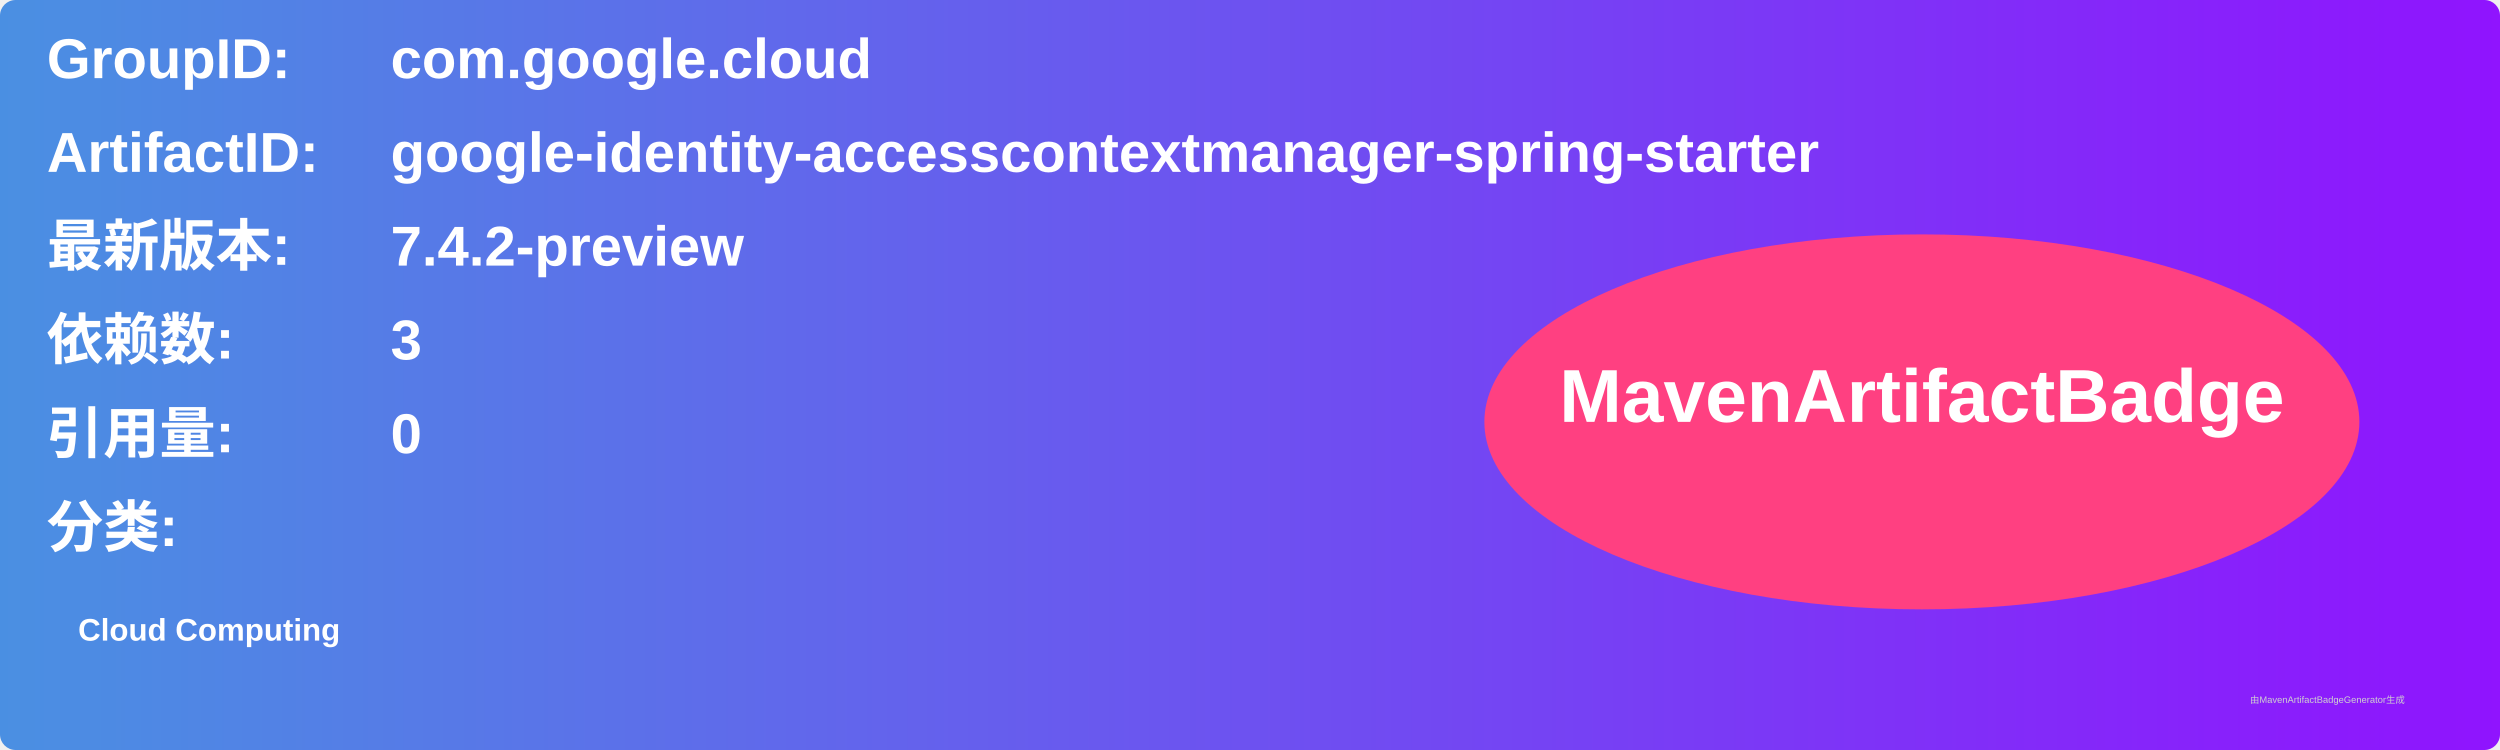
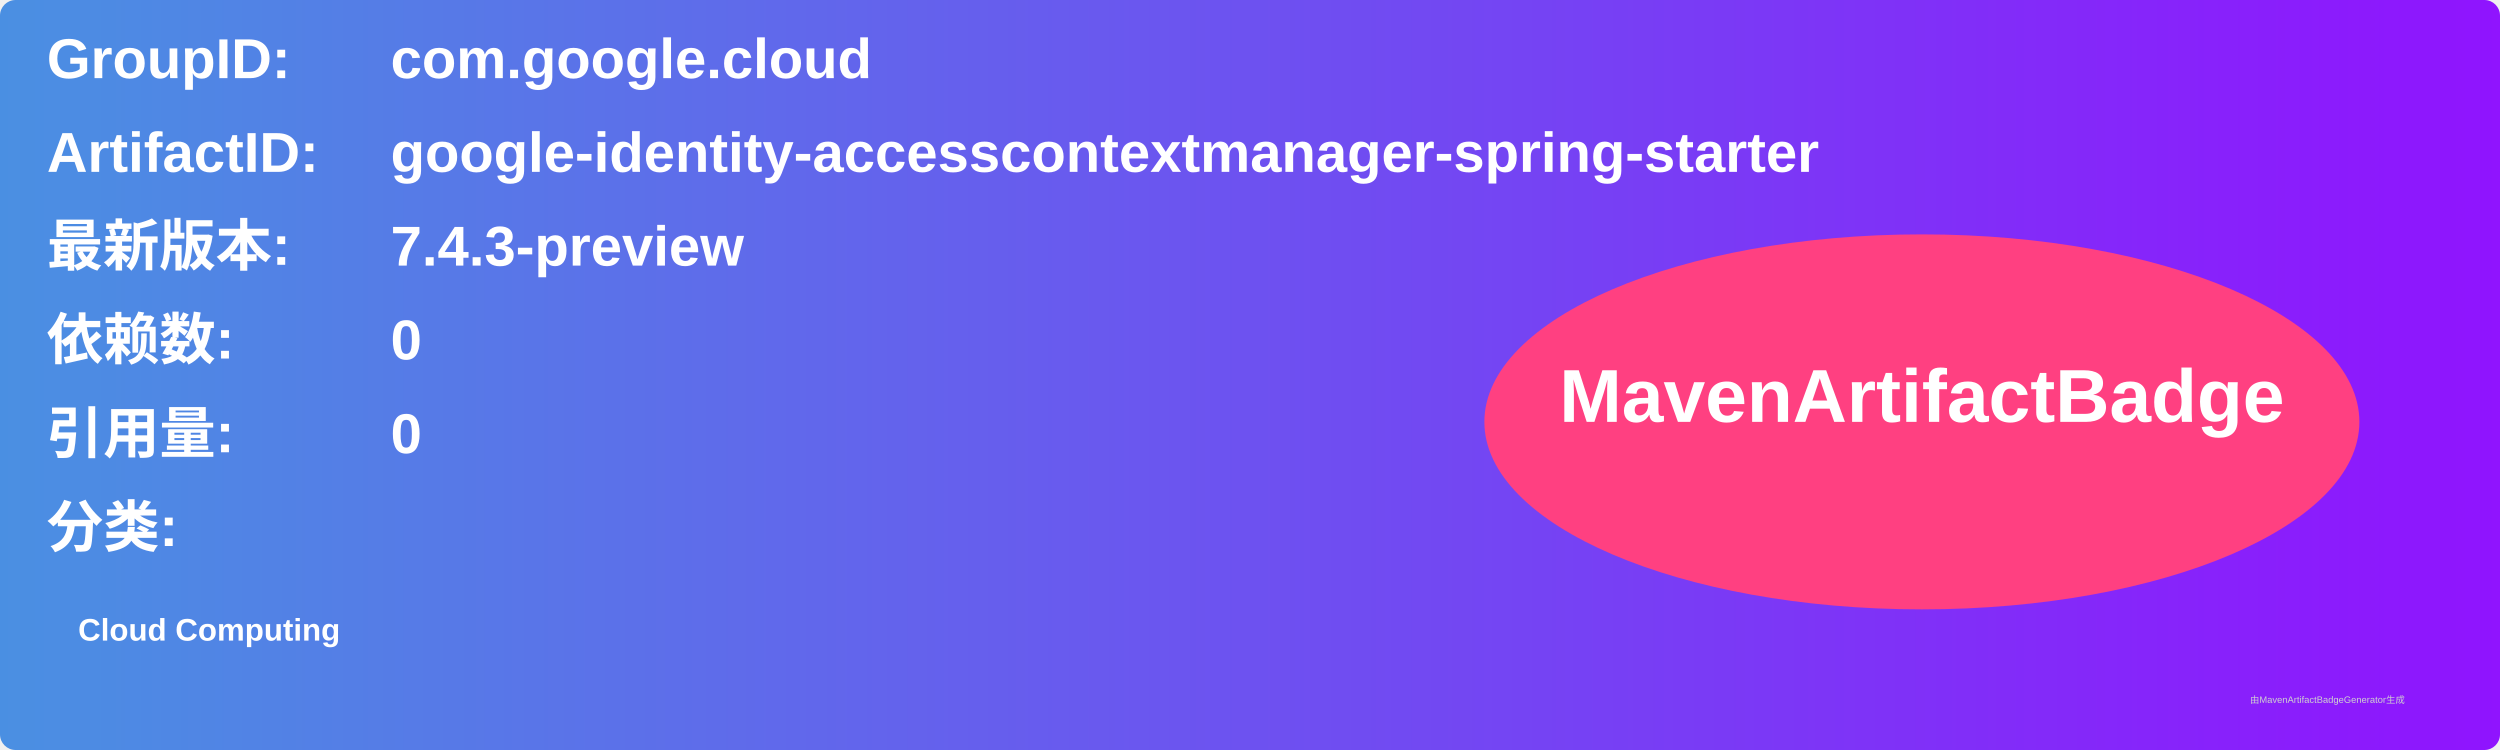
<svg xmlns="http://www.w3.org/2000/svg" width="800" height="240" viewBox="0 0 800 240">
  <linearGradient id="grad" x1="0%" y1="0%" x2="100%" y2="0%">
    <stop offset="0%" stop-color="#4a90e2" />
    <stop offset="100%" stop-color="#9013fe" />
  </linearGradient>
  <rect width="100%" height="100%" rx="5" ry="5" fill="url(#grad)" />
  <g transform="translate(15, 15)">
    <text x="0" y="10" font-family="Arial" font-size="18" fill="white" font-weight="bold" width="260">GroupID:</text>
    <text x="110" y="10" font-family="Arial" font-size="18" fill="white" font-weight="bold" width="460">com.google.cloud</text>
    <text x="0" y="40" font-family="Arial" font-size="18" fill="white" font-weight="bold" width="260">ArtifactID:</text>
    <text x="110" y="40" font-family="Arial" font-size="18" fill="white" font-weight="bold" width="460">google-identity-accesscontextmanager-spring-starter</text>
    <text x="0" y="70" font-family="Arial" font-size="18" fill="white" font-weight="bold">最新版本:</text>
    <text x="110" y="70" font-family="Arial" font-size="18" fill="white" font-weight="bold">
-       <tspan font-weight="bold">7.4.2-preview</tspan>
+       <tspan font-weight="bold">7.4.3-preview</tspan>
    </text>
    <text x="0" y="100" font-family="Arial" font-size="18" fill="white" font-weight="bold">依赖数: </text>
    <text x="110" y="100" font-family="Arial" font-size="18" fill="white">
-       <tspan font-weight="bold">3</tspan>
+       <tspan font-weight="bold">0</tspan>
    </text>
    <text x="0" y="130" font-family="Arial" font-size="18" fill="white" font-weight="bold">引用量: </text>
    <text x="110" y="130" font-family="Arial" font-size="18" fill="white">
      <tspan font-weight="bold">0</tspan>
    </text>
    <text x="0" y="160" font-family="Arial" font-size="18" fill="white" font-weight="bold">分类:</text>
    <text x="10" y="190" font-family="Arial" font-size="10" fill="white">
      <tspan font-weight="bold">Cloud Computing</tspan>
    </text>
    <ellipse cx="600" cy="120" rx="140" ry="60" fill="#ff4081" />
    <text x="600" y="120" text-anchor="middle" font-family="Arial" font-size="24" fill="white" font-weight="bold">MavenArtifactBadge</text>
  </g>
  <text x="720" y="225" font-family="Arial" font-size="3" fill="#d0d0d0">由MavenArtifactBadgeGenerator生成</text>
</svg>
